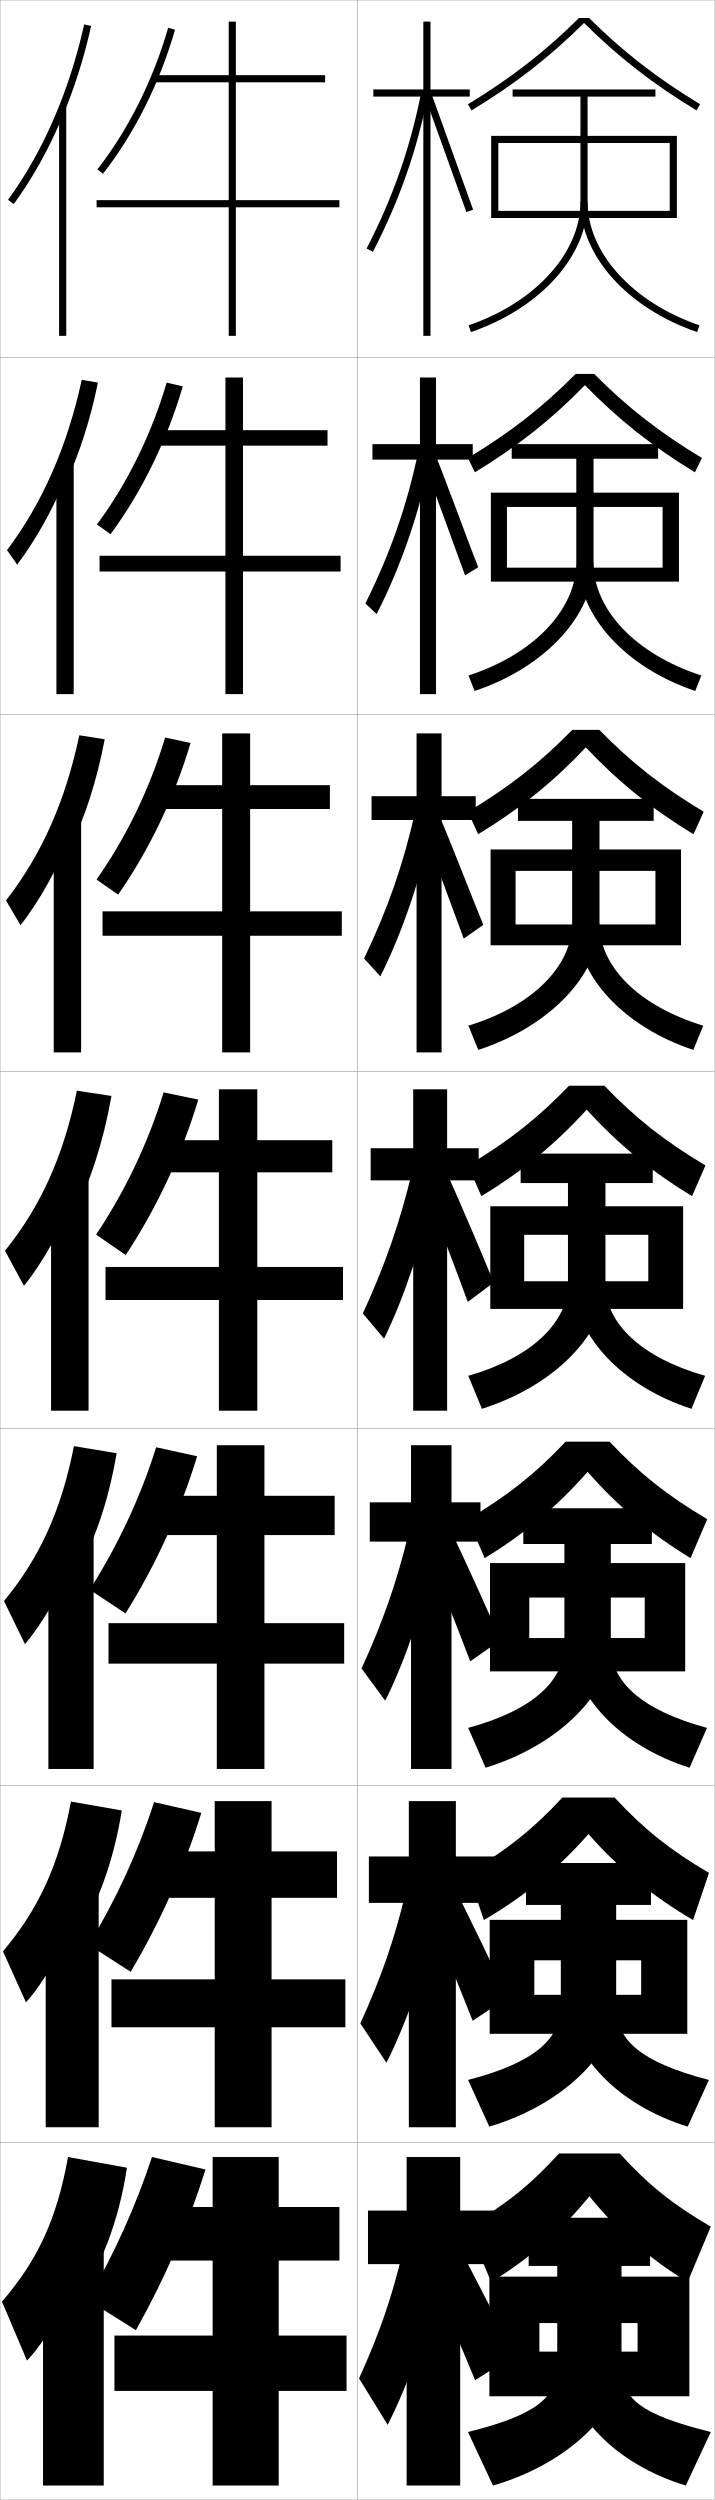
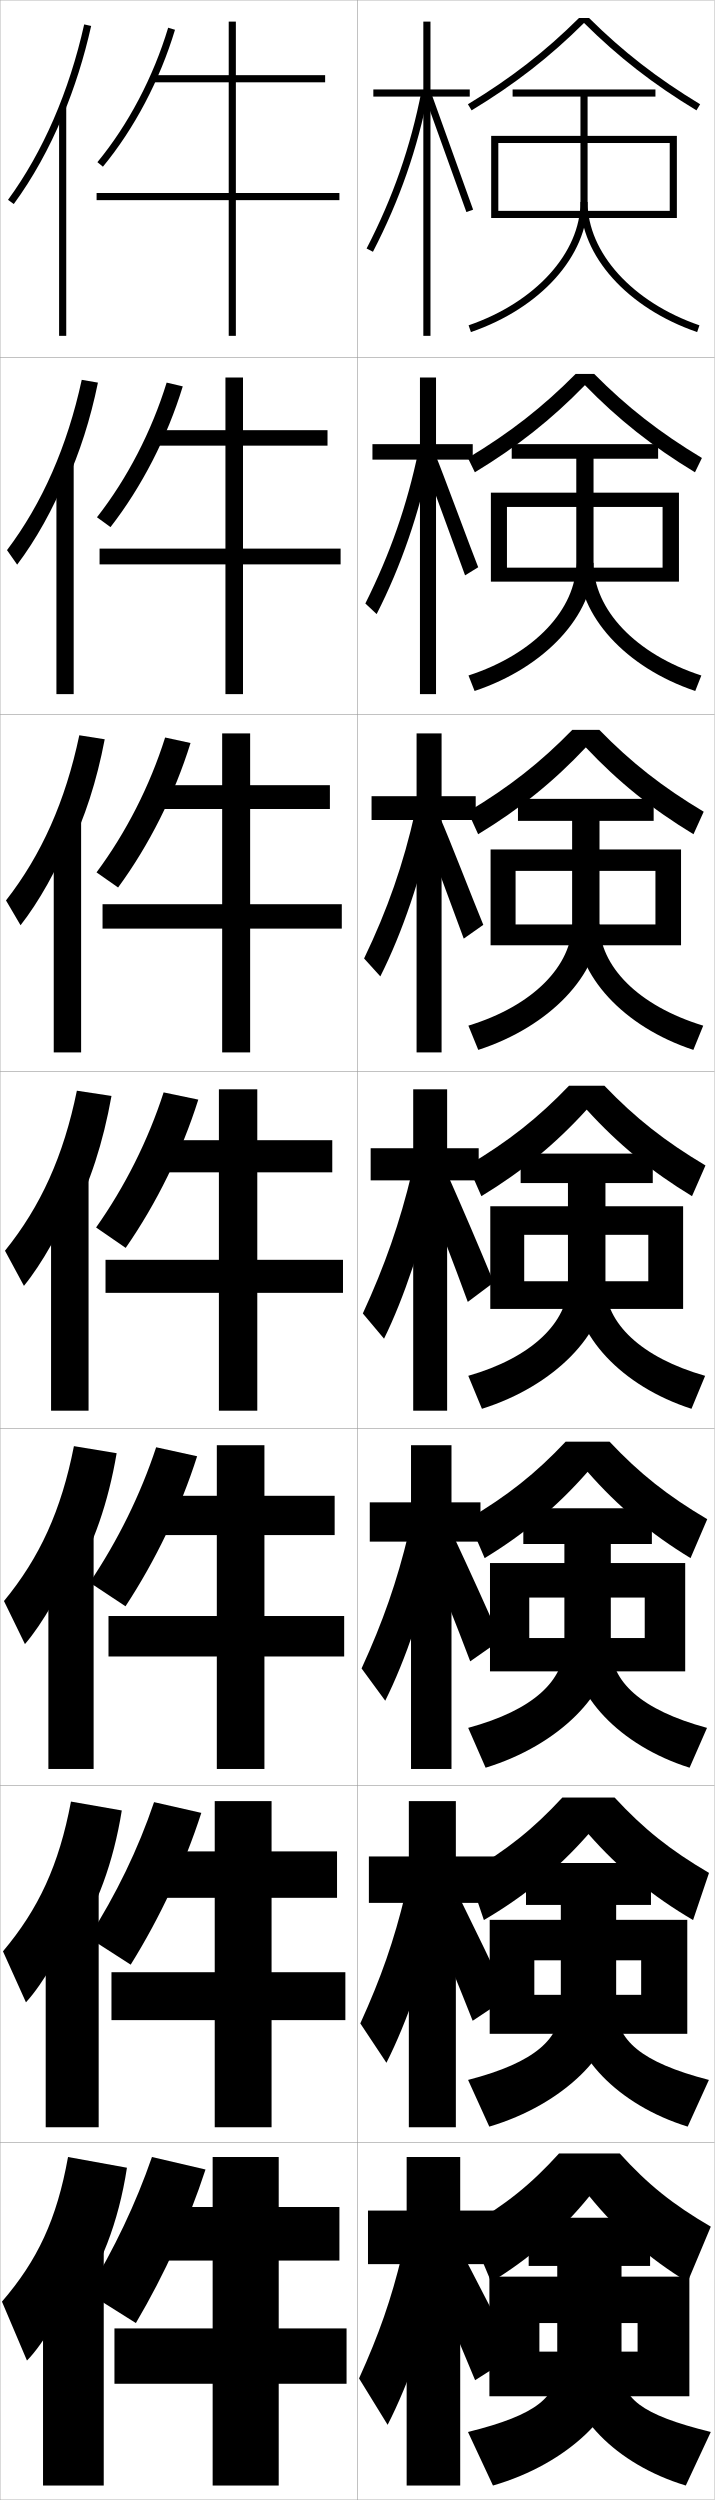
<svg xmlns="http://www.w3.org/2000/svg" width="200.1" height="700.1" viewBox="0 0 200.1 700.1" overflow="visible" enable-background="new 0 0 200.1 700.1" xml:space="preserve">
  <g id="glyphs">
    <g>
      <rect x="0.05" y="0.05" fill="none" stroke="#999999" stroke-width="0.1" width="100" height="100" />
      <rect x="0.05" y="100.05" fill="none" stroke="#999999" stroke-width="0.1" width="100" height="100" />
      <rect x="0.05" y="200.05" fill="none" stroke="#999999" stroke-width="0.1" width="100" height="100" />
      <rect x="0.05" y="300.05" fill="none" stroke="#999999" stroke-width="0.1" width="100" height="100" />
      <rect x="0.05" y="400.05" fill="none" stroke="#999999" stroke-width="0.1" width="100" height="100" />
      <rect x="0.05" y="500.05" fill="none" stroke="#999999" stroke-width="0.1" width="100" height="100" />
      <rect x="0.05" y="600.05" fill="none" stroke="#999999" stroke-width="0.1" width="100" height="100" />
      <rect x="100.05" y="0.05" fill="none" stroke="#999999" stroke-width="0.1" width="100" height="100" />
      <rect x="100.05" y="100.05" fill="none" stroke="#999999" stroke-width="0.1" width="100" height="100" />
      <rect x="100.05" y="200.05" fill="none" stroke="#999999" stroke-width="0.1" width="100" height="100" />
      <rect x="100.05" y="300.05" fill="none" stroke="#999999" stroke-width="0.1" width="100" height="100" />
      <rect x="100.05" y="400.05" fill="none" stroke="#999999" stroke-width="0.1" width="100" height="100" />
      <rect x="100.05" y="500.05" fill="none" stroke="#999999" stroke-width="0.1" width="100" height="100" />
      <rect x="100.05" y="600.05" fill="none" stroke="#999999" stroke-width="0.1" width="100" height="100" />
    </g>
    <polygon points="131.55,25.05 120.55,25.05 120.55,6.05 118.55,6.05      118.55,25.05 104.55,25.05 104.55,27.05 118.55,27.05 118.55,94.05      120.55,94.05 120.55,27.05 131.55,27.05 " />
    <g>
      <polygon points="104.299,124.383 104.299,128.716 117.604,128.716 117.604,194.383       122.104,194.383 122.104,128.716 132.383,128.716 132.383,124.383 122.104,124.383       122.104,105.716 117.604,105.716 117.604,124.383 " />
      <polygon points="104.05,222.966 104.05,229.633 116.659,229.633 116.659,294.716       123.659,294.716 123.659,229.633 133.216,229.633 133.216,222.966 123.659,222.966       123.659,205.383 116.659,205.383 116.659,222.966 " />
      <polygon points="103.8,321.55 103.8,330.55 115.714,330.55 115.714,395.05       125.214,395.05 125.214,330.55 134.05,330.55 134.05,321.55 125.214,321.55       125.214,305.05 115.714,305.05 115.714,321.55 " />
    </g>
    <polygon points="115.102,404.717 115.102,420.717 103.549,420.717 103.549,431.717      115.102,431.717 115.102,495.383 126.435,495.383 126.435,431.717 134.55,431.717      134.55,420.717 126.435,420.717 126.435,404.717 " />
    <polygon points="114.49,504.383 114.49,519.883 103.3,519.883 103.3,532.883      114.49,532.883 114.49,595.717 127.657,595.717 127.657,532.883 139.05,532.883      139.05,519.883 127.657,519.883 127.657,504.383 " />
    <polygon points="138.55,619.05 128.878,619.05 128.878,604.05 113.878,604.05      113.878,619.05 103.05,619.05 103.05,634.05 113.878,634.05 113.878,696.05      128.878,696.05 128.878,634.05 138.55,634.05 " />
    <path d="M156.55,603.05c-7.854,8.669-14.862,14.304-25.5,20.5l6.5,15.5     c10.549-6.431,19.501-14.158,27.5-24c7.999,9.842,16.951,17.569,27.5,24l6.5-15.5     c-10.638-6.196-17.646-11.831-25.5-20.5H156.55z" />
    <path d="M164.799,513.612c8.594,9.789,18.042,17.495,29.29,24.08l4.463-13.202     c-10.865-6.374-18.31-12.316-26.433-21.107h-14.64     c-8.123,8.791-15.568,14.733-26.433,21.107l4.462,13.202     C146.757,531.107,156.206,523.401,164.799,513.612z" />
    <path d="M198.056,425.432c-11.092-6.553-18.974-12.802-27.365-21.715h-12.281     c-8.392,8.913-16.273,15.162-27.365,21.715l4.678,10.903     c11.083-6.739,20.299-14.424,28.828-24.159     c8.528,9.735,17.745,17.42,28.828,24.159L198.056,425.432z" />
    <g>
      <path d="M164.972,5.05h-2.844c-9.466,9.401-19.096,16.879-31.096,24.145      l1.035,1.711c12.15-7.356,21.895-14.954,31.482-24.479      c9.588,9.524,19.332,17.122,31.482,24.479l1.035-1.711      C184.067,21.929,174.438,14.451,164.972,5.05z" />
      <path d="M194.618,132.262l1.946-4.009c-11.773-7.087-20.966-14.258-30.163-23.537      h-5.203c-9.197,9.279-18.39,16.45-30.163,23.537l1.946,4.009      c11.883-7.202,21.496-14.821,30.818-24.398      C173.123,117.441,182.735,125.06,194.618,132.262z" />
      <path d="M194.205,233.62l2.857-6.307c-11.546-6.909-20.302-13.772-29.23-22.93      h-7.562c-8.929,9.157-17.684,16.021-29.23,22.93l2.857,6.307      c11.616-7.048,21.097-14.689,30.155-24.319      C173.108,218.931,182.588,226.572,194.205,233.62z" />
      <path d="M197.559,326.372c-11.319-6.73-19.638-13.287-28.298-22.322h-9.922      c-8.66,9.035-16.979,15.592-28.298,22.322l3.768,8.605      c11.35-6.894,20.698-14.557,29.491-24.239      c8.793,9.683,18.142,17.346,29.491,24.239L197.559,326.372z" />
    </g>
    <g>
      <polygon points="139.55,40.05 187.55,40.05 187.55,59.05 139.55,59.05       139.55,61.05 189.55,61.05 189.55,38.05 137.55,38.05 137.55,61.05       139.55,61.05 " />
      <polygon points="137.466,137.966 190.133,137.966 190.133,162.883 141.966,162.883       141.966,158.966 185.549,158.966 185.549,141.966 141.966,141.966 141.966,162.883       137.466,162.883 " />
      <polygon points="137.383,237.883 190.717,237.883 190.717,264.716 144.383,264.716       144.383,258.883 183.55,258.883 183.55,243.883 144.383,243.883 144.383,264.716       137.383,264.716 " />
      <polygon points="191.3,366.55 146.8,366.55 146.8,358.8 181.55,358.8       181.55,345.8 146.8,345.8 146.8,366.55 137.3,366.55 137.3,337.8       191.3,337.8 " />
      <polygon points="191.883,468.05 148.216,468.05 148.216,458.716 180.549,458.716       180.549,447.383 148.216,447.383 148.216,468.05 137.216,468.05 137.216,437.716       191.883,437.716 " />
      <polygon points="192.466,569.55 149.633,569.55 149.633,558.633 179.55,558.633       179.55,548.966 149.633,548.966 149.633,569.55 137.133,569.55 137.133,537.633       192.466,537.633 " />
      <polygon points="151.05,671.05 151.05,658.55 178.55,658.55 178.55,650.549       151.05,650.549 151.05,671.05 137.05,671.05 137.05,637.549 193.05,637.549       193.05,671.05 " />
    </g>
    <g>
      <path d="M162.55,27.05v29.5c0,14.235-12.588,28.122-31.324,34.555l0.648,1.891      c19.545-6.709,32.676-21.355,32.676-36.445v-29.5h19v-2h-40v2H162.55z" />
      <path d="M162.55,56.55c0,15.09,13.131,29.736,32.676,36.445l0.648-1.891      c-18.736-6.434-31.324-20.319-31.324-34.555H162.55z" />
    </g>
    <g>
      <path d="M132.903,193.504c19.82-6.609,33.313-21.29,33.313-35.955v-29.083h18.084      v-4.083h-41v4.083h18.083v29.083c0,13.043-11.743,25.629-30.187,31.614      L132.903,193.504z" />
      <path d="M194.696,193.504c-19.586-6.588-32.729-21.153-32.729-35.871h4.25      c0,13.042,11.708,25.539,30.187,31.533L194.696,193.504z" />
    </g>
    <g>
      <path d="M133.933,294.013c20.096-6.509,33.951-21.225,33.951-35.463v-28.667h15.167      v-6.167h-38v6.167h15.167v28.667c0,11.851-10.898,23.136-29.05,28.672      L133.933,294.013z" />
      <path d="M194.167,294.013c-19.628-6.467-32.784-20.95-32.784-35.297h6.5      c0,11.849,10.827,22.957,29.049,28.511L194.167,294.013z" />
    </g>
    <g>
      <g>
        <path d="M138.05,696.05c21.197-6.109,36-20.965,36-33.5v-28h8v-13.5h-34v13.5h8v28       c0,8.523-5.352,13.657-25,18.5L138.05,696.05z" />
        <path d="M192.05,696.05c-19.796-5.984-33-20.142-33-33h15c0,8.515,5.141,13.105,25,18       L192.05,696.05z" />
      </g>
      <g>
        <path d="M137.02,595.54c20.922-6.209,35.529-21.029,35.529-33.99v-28.084h9.75       v-11.75h-35v11.75h9.75v28.084c0,9.235-6.918,15.985-25.97,20.91L137.02,595.54z" />
        <path d="M192.579,595.54c-19.754-6.104-32.946-20.344-32.946-33.574h12.917       c0,9.229,6.743,15.528,25.971,20.497L192.579,595.54z" />
      </g>
      <g>
        <path d="M135.991,495.031c20.646-6.309,35.059-21.095,35.059-34.481v-28.167h11.5v-10h-36       v10h11.5v28.167c0,9.946-8.486,18.314-26.941,23.321L135.991,495.031z" />
        <path d="M193.108,495.031c-19.712-6.226-32.892-20.546-32.892-34.148h10.833       c0,9.942,8.345,17.951,26.941,22.993L193.108,495.031z" />
      </g>
      <g>
        <path d="M134.962,394.522c20.371-6.409,34.588-21.16,34.588-34.973v-28.25h13.25v-8.25h-37       v8.25h13.25v28.25c0,10.658-10.053,20.643-27.912,25.731L134.962,394.522z" />
        <path d="M193.638,394.522c-19.67-6.347-32.838-20.748-32.838-34.723h8.75       c0,10.655,9.946,20.374,27.912,25.489L193.638,394.522z" />
      </g>
    </g>
    <g>
      <g>
        <path d="M102.661,69.591l1.777,0.918c7.499-14.522,12.453-28.747,15.593-44.767       l-1.963-0.385C114.967,41.187,110.071,55.242,102.661,69.591z" />
        <polygon points="119.11,27.392 130.607,59.384 132.492,58.716 120.989,26.708 " />
      </g>
      <g>
        <path d="M102.31,169.001l3.164,2.967c6.817-13.356,11.967-28.301,15.268-44.48       l-3.592-1.098C113.979,141.55,109.303,154.982,102.31,169.001z" />
        <path d="M118.633,129.543c1.333,3.296,10.217,27.781,11.604,31.575l3.681-2.264       c-1.455-3.521-10.479-28.02-11.835-31.09L118.633,129.543z" />
      </g>
      <g>
        <path d="M101.958,268.411l4.551,5.017c6.136-12.191,11.48-27.855,14.942-44.195       l-5.222-1.811C112.993,241.913,108.535,254.723,101.958,268.411z" />
        <path d="M118.156,231.694c2.666,6.591,8.937,23.57,11.711,31.158l5.477-3.859       c-2.911-7.044-9.455-24.031-12.168-30.172L118.156,231.694z" />
      </g>
    </g>
    <g>
      <g>
        <path d="M112.55,631.55c-3.031,12.475-6.352,22.003-12,34.5l8,13       c5.852-11.355,12.002-28.816,15-43.5L112.55,631.55z" />
        <path d="M121.05,638.05c4.44,10.422,8.124,19.123,12,28.5l11-7       c-4.576-9.251-8.875-17.627-13.5-26.5L121.05,638.05z" />
      </g>
      <g>
        <path d="M113.469,530.518c-3.122,12.924-6.749,23.338-12.568,36.122l7.313,11.022       c5.719-11.246,11.666-28.348,14.873-43.637L113.469,530.518z" />
        <path d="M120.426,536.648c4.293,10.243,7.968,19.201,11.939,29.247l9.758-6.485       c-4.506-9.688-8.727-18.432-13.167-27.418L120.426,536.648z" />
      </g>
      <g>
        <path d="M114.39,429.486c-3.213,13.372-7.146,24.673-13.136,37.744l6.626,9.044       c5.587-11.136,11.33-27.879,14.745-43.772L114.39,429.486z" />
        <path d="M119.802,435.247c4.146,10.065,7.812,19.28,11.879,29.994l8.516-5.97       c-4.437-10.128-8.579-19.237-12.834-28.336L119.802,435.247z" />
      </g>
      <g>
        <path d="M115.31,328.454c-3.304,13.821-7.543,26.009-13.704,39.366l5.938,7.066       c5.455-11.025,10.994-27.41,14.617-43.909L115.31,328.454z" />
        <path d="M119.179,333.846c3.998,9.887,7.656,19.359,11.818,30.741l7.273-5.454       c-4.367-10.566-8.432-20.043-12.501-29.254L119.179,333.846z" />
      </g>
    </g>
    <g>
-       <path d="M57.55,607.55c-4.787,15.329-11.382,30.56-19.5,45l-13.5-8.5      c7.485-13.003,13.502-26.277,18-40L57.55,607.55z" />
-       <path d="M43.14,504.671l13.237,3.008c-4.731,15.344-11.479,30.521-19.778,44.509      l-11.764-7.573C32.511,531.943,38.698,518.534,43.14,504.671z" />
-       <path d="M43.729,405.292l11.474,2.517c-4.676,15.356-11.577,30.483-20.056,44.017      l-10.027-6.647C32.986,432.84,39.344,419.295,43.729,405.292z" />
-     </g>
-     <g>
-       <path d="M27.263,47.433l1.574,1.233C37.616,37.46,44.781,23.133,49.011,8.324      l-1.922-0.549C42.927,22.341,35.886,36.425,27.263,47.433z" />
-       <path d="M46.665,107.154l4.519,1.041c-4.359,14.996-11.488,29.572-20.227,41.403      l-3.813-2.729C35.577,135.528,42.447,121.579,46.665,107.154z" />
-       <path d="M46.243,206.534l7.114,1.533c-4.49,15.183-11.581,30.009-20.28,42.464      l-6.052-4.225C35.269,234.632,41.969,220.818,46.243,206.534z" />
-       <path d="M45.819,305.913l9.711,2.024c-4.62,15.37-11.674,30.445-20.333,43.525      l-8.291-5.721C34.961,333.736,41.489,320.057,45.819,305.913z" />
-     </g>
-     <g>
-       <polygon points="78.05,654.05 78.05,633.05 95.05,633.05 95.05,618.05       78.05,618.05 78.05,604.05 59.55,604.05 59.55,618.05 45.55,618.05       45.55,633.05 59.55,633.05 59.55,654.05 32.05,654.05 32.05,669.55       59.55,669.55 59.55,696.05 78.05,696.05 78.05,669.55 97.05,669.55       97.05,654.05 " />
-       <polygon points="94.383,518.466 76.049,518.466 76.049,504.383 60.133,504.383       60.133,518.466 45.216,518.466 45.216,531.466 60.133,531.466 60.133,554.3       31.216,554.3 31.216,567.717 60.133,567.717 60.133,595.716 76.049,595.716       76.049,567.717 96.716,567.717 96.716,554.3 76.049,554.3 76.049,531.466       94.383,531.466 " />
-       <polygon points="93.716,418.883 74.05,418.883 74.05,404.717 60.717,404.717       60.717,418.883 44.883,418.883 44.883,429.883 60.717,429.883 60.717,454.55       30.383,454.55 30.383,465.883 60.717,465.883 60.717,495.383 74.05,495.383       74.05,465.883 96.383,465.883 96.383,454.55 74.05,454.55 74.05,429.883       93.716,429.883 " />
-       <polygon points="93.05,319.3 72.05,319.3 72.05,305.05 61.3,305.05       61.3,319.3 44.55,319.3 44.55,328.3 61.3,328.3 61.3,354.8       29.55,354.8 29.55,364.05 61.3,364.05 61.3,395.05 72.05,395.05       72.05,364.05 96.05,364.05 96.05,354.8 72.05,354.8 72.05,328.3       93.05,328.3 " />
-       <polygon points="92.383,226.55 92.383,219.883 70.049,219.883 70.049,205.383       62.216,205.383 62.216,219.883 44.05,219.883 44.05,226.55 62.216,226.55       62.216,255.216 28.716,255.216 28.716,262.049 62.216,262.049 62.216,294.716       70.049,294.716 70.049,262.049 95.716,262.049 95.716,255.216 70.049,255.216       70.049,226.55 " />
-       <polygon points="91.716,124.8 91.716,120.467 68.05,120.467 68.05,105.717       63.133,105.717 63.133,120.467 43.55,120.467 43.55,124.8 63.133,124.8       63.133,155.633 27.883,155.633 27.883,160.05 63.133,160.05 63.133,194.383       68.05,194.383 68.05,160.05 95.383,160.05 95.383,155.633 68.05,155.633       68.05,124.8 " />
-       <polygon points="95.05,56.05 66.05,56.05 66.05,23.05 91.05,23.05       91.05,21.05 66.05,21.05 66.05,6.05 64.05,6.05 64.05,21.05       43.05,21.05 43.05,23.05 64.05,23.05 64.05,56.05 27.05,56.05       27.05,58.05 64.05,58.05 64.05,94.05 66.05,94.05 66.05,58.05       95.05,58.05 " />
+       <polygon points="78.05,652.05 78.05,633.05 95.05,633.05 95.05,618.05       78.05,618.05 78.05,604.05 59.55,604.05 59.55,618.05 45.55,618.05       45.55,633.05 59.55,633.05 59.55,652.05 32.05,652.05 32.05,667.55       59.55,667.55 59.55,696.05 78.05,696.05 78.05,667.55 97.05,667.55       97.05,652.05 " />
+       <polygon points="94.383,518.466 76.049,518.466 76.049,504.383 60.133,504.383       60.133,518.466 45.216,518.466 45.216,531.466 60.133,531.466 60.133,552.3       31.216,552.3 31.216,565.716 60.133,565.716 60.133,595.716 76.049,595.716       76.049,565.716 96.716,565.716 96.716,552.3 76.049,552.3 76.049,531.466       94.383,531.466 " />
+       <polygon points="93.716,418.883 74.05,418.883 74.05,404.717 60.717,404.717       60.717,418.883 44.883,418.883 44.883,429.883 60.717,429.883 60.717,452.55       30.383,452.55 30.383,463.883 60.717,463.883 60.717,495.383 74.05,495.383       74.05,463.883 96.383,463.883 96.383,452.55 74.05,452.55 74.05,429.883       93.716,429.883 " />
+       <polygon points="93.05,319.3 72.05,319.3 72.05,305.05 61.3,305.05       61.3,319.3 44.55,319.3 44.55,328.3 61.3,328.3 61.3,352.8       29.55,352.8 29.55,362.05 61.3,362.05 61.3,395.05 72.05,395.05       72.05,362.05 96.05,362.05 96.05,352.8 72.05,352.8 72.05,328.3       93.05,328.3 " />
+       <polygon points="92.383,226.55 92.383,219.883 70.049,219.883 70.049,205.383       62.216,205.383 62.216,219.883 44.05,219.883 44.05,226.55 62.216,226.55       62.216,253.216 28.716,253.216 28.716,260.05 62.216,260.05 62.216,294.716       70.049,294.716 70.049,260.05 95.716,260.05 95.716,253.216 70.049,253.216       70.049,226.55 " />
+       <polygon points="91.716,124.8 91.716,120.467 68.05,120.467 68.05,105.717       63.133,105.717 63.133,120.467 43.55,120.467 43.55,124.8 63.133,124.8       63.133,153.633 27.883,153.633 27.883,158.05 63.133,158.05 63.133,194.383       68.05,194.383 68.05,158.05 95.383,158.05 95.383,153.633 68.05,153.633       68.05,124.8 " />
+       <polygon points="95.05,54.05 66.05,54.05 66.05,23.05 91.05,23.05       91.05,21.05 66.05,21.05 66.05,6.05 64.05,6.05 64.05,21.05       43.05,21.05 43.05,23.05 64.05,23.05 64.05,54.05 27.05,54.05       27.05,56.05 64.05,56.05 64.05,94.05 66.05,94.05 66.05,56.05       95.05,56.05 " />
    </g>
    <g>
      <g>
        <path d="M21.05,645.05c7.038-9.714,12.137-22.557,14.5-38l-16.5-3       c-3.162,17.545-8.542,28.926-18.5,40.5l7,16.5c4.511-4.495,11.521-16.31,13.5-23V645.05       z" />
        <rect x="12.05" y="629.05" width="17" height="67" />
      </g>
      <g>
        <path d="M20.762,543.673c6.356-9.679,10.983-21.978,13.345-36.67L19.875,504.513       c-3.35,17.788-9.064,30.079-19.043,41.938l6.436,14.28       c4.665-5.028,11.256-16.283,13.495-23.354V543.673z" />
        <rect x="12.799" y="529.35" width="14.833" height="66.366" />
      </g>
      <g>
        <path d="M20.476,442.297c5.674-9.644,9.83-21.4,12.189-35.341l-11.964-1.979       c-3.538,18.031-9.586,31.231-19.587,43.377l5.871,12.06       c4.819-5.561,10.991-16.256,13.49-23.706V442.297z" />
        <rect x="13.55" y="429.65" width="12.667" height="65.732" />
      </g>
      <g>
        <path d="M20.188,340.921c4.992-9.609,8.677-20.822,11.034-34.012l-9.696-1.469       c-3.725,18.273-10.108,32.384-20.13,44.814l5.307,9.84       c4.973-6.094,10.727-16.229,13.485-24.06V340.921z" />
        <rect x="14.3" y="329.95" width="10.5" height="65.1" />
      </g>
      <g>
        <path d="M19.309,238.121c4.43-9.04,7.783-19.341,10.015-31.092l-7.115-1.125       c-3.88,18.446-10.594,33.515-20.53,46.252l4.076,6.953       c5.083-6.479,10.452-16.004,13.555-24.246V238.121z" />
        <rect x="15.049" y="229.917" width="7.667" height="64.8" />
      </g>
      <g>
        <path d="M18.429,135.321c3.867-8.471,6.89-17.859,8.996-28.173l-4.534-0.78       c-4.035,18.618-11.081,34.646-20.93,47.69l2.844,4.066       c5.193-6.864,10.177-15.78,13.624-24.433V135.321z" />
        <rect x="15.8" y="129.883" width="4.833" height="64.5" />
      </g>
      <g>
        <path d="M17.55,32.521c3.305-7.901,5.996-16.377,7.977-25.253l-1.953-0.436       C19.383,25.622,12.007,42.609,2.243,55.96l1.613,1.18       C9.159,49.89,13.759,41.584,17.55,32.521L17.55,32.521z" />
        <rect x="16.55" y="29.85" width="2" height="64.2" />
      </g>
    </g>
+     <g>
+       <path d="M57.55,607.55c-4.787,14.647-11.382,29.201-19.5,43l-13.5-8.5      c7.485-12.353,13.502-24.964,18-38L57.55,607.55z" />
+       <path d="M43.14,504.671l13.237,3.008c-4.731,14.652-11.479,29.15-19.778,42.508      l-11.764-7.572C32.511,530.577,38.698,517.839,43.14,504.671z" />
+       <path d="M43.729,405.292l11.474,2.517c-4.676,14.657-11.577,29.098-20.056,42.016      l-10.027-6.646C32.986,431.458,39.344,418.593,43.729,405.292z" />
+     </g>
+     <g>
+       <path d="M27.278,45.413l1.543,1.272c8.783-10.651,15.953-24.271,20.186-38.348      l-1.914-0.576C42.934,21.591,35.896,34.962,27.278,45.413z" />
+       <path d="M46.668,107.145l4.513,1.059c-4.362,14.272-11.493,28.146-20.235,39.406      l-3.792-2.754C35.584,134.087,42.452,120.843,46.668,107.145z" />
+       <path d="M46.244,206.529l7.112,1.542c-4.491,14.468-11.583,28.596-20.284,40.466      l-6.042-4.237C35.273,233.213,41.971,220.095,46.244,206.529z" />
+       <path d="M26.906,343.742c8.055-11.403,14.583-24.396,18.913-37.829l9.711,2.024      c-4.62,14.663-11.674,29.046-20.333,41.524L26.906,343.742z" />
+     </g>
  </g>
</svg>
